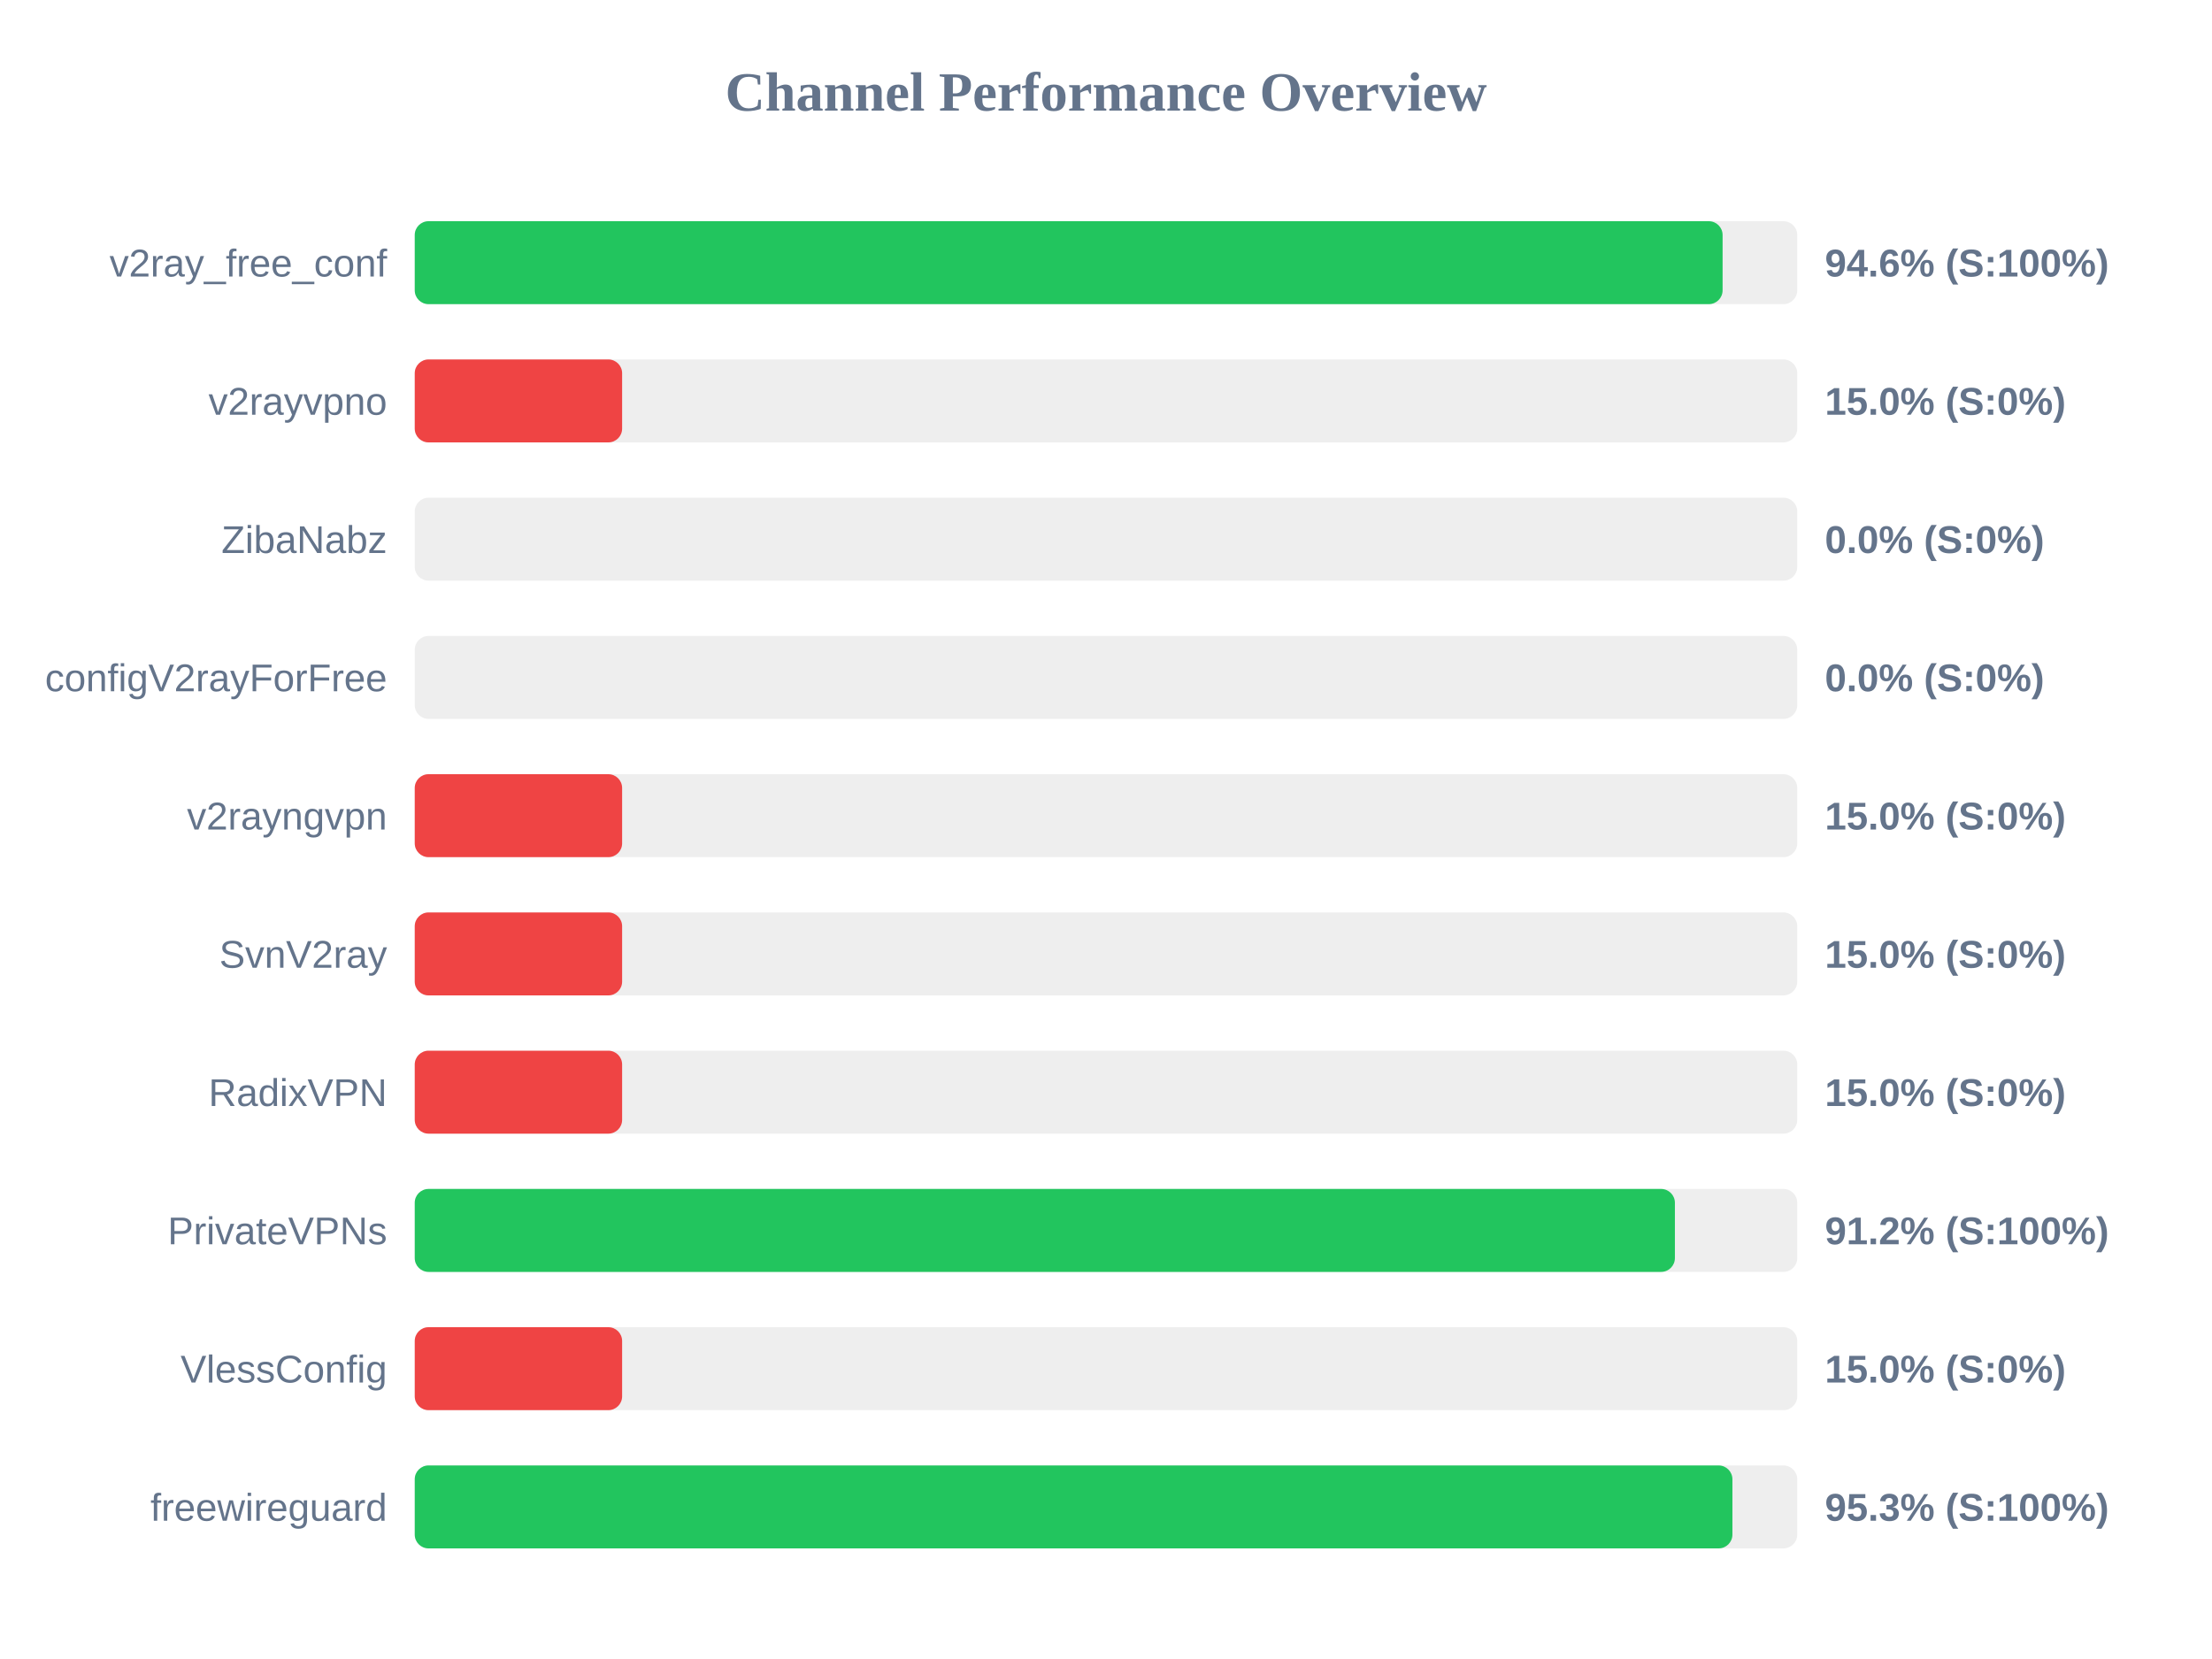
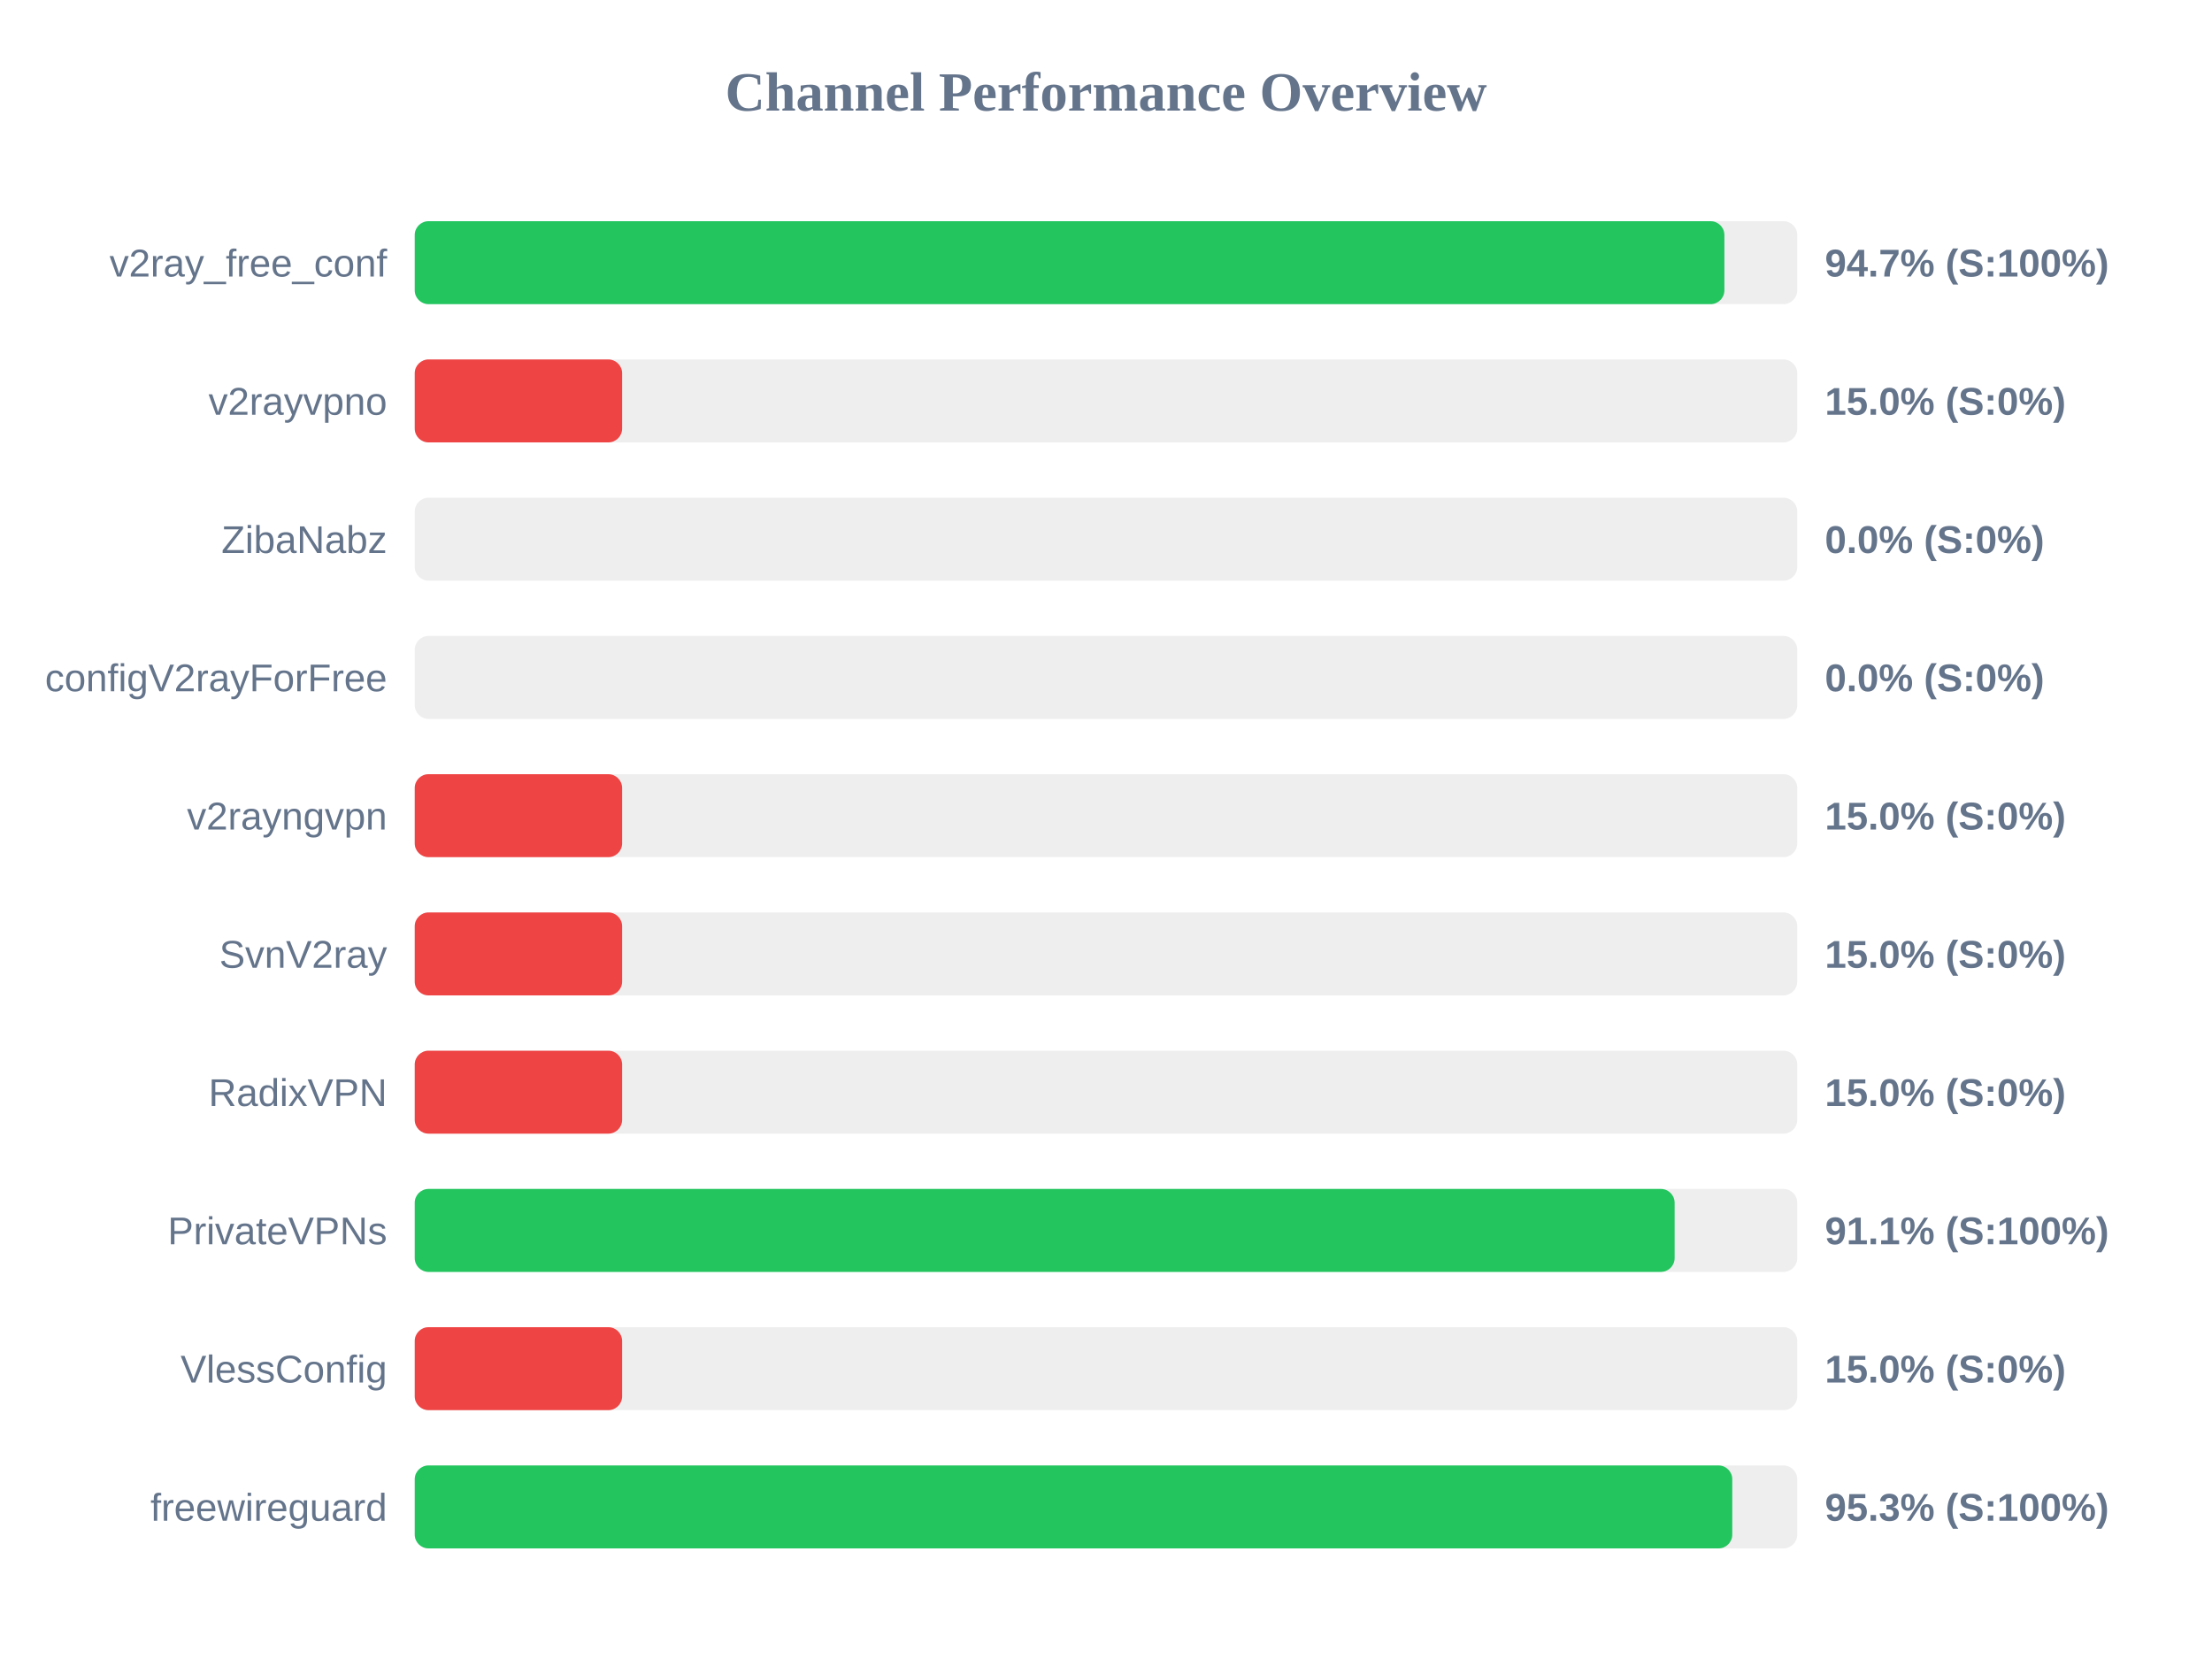
<svg xmlns="http://www.w3.org/2000/svg" width="800" height="600" version="1.1">
  <style>
        .row { font: 14px Arial; fill: #64748b; }
        .score { font: bold 14px Arial; fill: #64748b; }
    </style>
  <text x="400" y="40" text-anchor="middle" font-size="20px" font-weight="bold" fill="#64748b">Channel Performance Overview</text>
  <rect x="150" y="80" width="500" height="30" fill="#eee" rx="5" />
-   <rect x="150" y="80" width="473.0" height="30" fill="#22c55e" rx="5" />
+   <rect x="150" y="80" width="473.65" height="30" fill="#22c55e" rx="5" />
  <text x="140" y="100" text-anchor="end" class="row">v2ray_free_conf</text>
-   <text x="660" y="100" text-anchor="start" class="score">94.6% (S:100%)</text>
+   <text x="660" y="100" text-anchor="start" class="score">94.7% (S:100%)</text>
  <rect x="150" y="130" width="500" height="30" fill="#eee" rx="5" />
  <rect x="150" y="130" width="75.0" height="30" fill="#ef4444" rx="5" />
  <text x="140" y="150" text-anchor="end" class="row">v2rayvpno</text>
  <text x="660" y="150" text-anchor="start" class="score">15.0% (S:0%)</text>
  <rect x="150" y="180" width="500" height="30" fill="#eee" rx="5" />
  <rect x="150" y="180" width="0.0" height="30" fill="#ef4444" rx="5" />
  <text x="140" y="200" text-anchor="end" class="row">ZibaNabz</text>
  <text x="660" y="200" text-anchor="start" class="score">0.0% (S:0%)</text>
  <rect x="150" y="230" width="500" height="30" fill="#eee" rx="5" />
  <rect x="150" y="230" width="0.0" height="30" fill="#ef4444" rx="5" />
  <text x="140" y="250" text-anchor="end" class="row">configV2rayForFree</text>
  <text x="660" y="250" text-anchor="start" class="score">0.0% (S:0%)</text>
  <rect x="150" y="280" width="500" height="30" fill="#eee" rx="5" />
  <rect x="150" y="280" width="75.0" height="30" fill="#ef4444" rx="5" />
  <text x="140" y="300" text-anchor="end" class="row">v2rayngvpn</text>
  <text x="660" y="300" text-anchor="start" class="score">15.0% (S:0%)</text>
  <rect x="150" y="330" width="500" height="30" fill="#eee" rx="5" />
  <rect x="150" y="330" width="75.0" height="30" fill="#ef4444" rx="5" />
  <text x="140" y="350" text-anchor="end" class="row">SvnV2ray</text>
  <text x="660" y="350" text-anchor="start" class="score">15.0% (S:0%)</text>
  <rect x="150" y="380" width="500" height="30" fill="#eee" rx="5" />
  <rect x="150" y="380" width="75.0" height="30" fill="#ef4444" rx="5" />
  <text x="140" y="400" text-anchor="end" class="row">RadixVPN</text>
  <text x="660" y="400" text-anchor="start" class="score">15.0% (S:0%)</text>
  <rect x="150" y="430" width="500" height="30" fill="#eee" rx="5" />
-   <rect x="150" y="430" width="455.75" height="30" fill="#22c55e" rx="5" />
+   <rect x="150" y="430" width="455.65" height="30" fill="#22c55e" rx="5" />
  <text x="140" y="450" text-anchor="end" class="row">PrivateVPNs</text>
-   <text x="660" y="450" text-anchor="start" class="score">91.2% (S:100%)</text>
+   <text x="660" y="450" text-anchor="start" class="score">91.1% (S:100%)</text>
  <rect x="150" y="480" width="500" height="30" fill="#eee" rx="5" />
  <rect x="150" y="480" width="75.0" height="30" fill="#ef4444" rx="5" />
  <text x="140" y="500" text-anchor="end" class="row">VlessConfig</text>
  <text x="660" y="500" text-anchor="start" class="score">15.0% (S:0%)</text>
  <rect x="150" y="530" width="500" height="30" fill="#eee" rx="5" />
-   <rect x="150" y="530" width="476.55" height="30" fill="#22c55e" rx="5" />
+   <rect x="150" y="530" width="476.5" height="30" fill="#22c55e" rx="5" />
  <text x="140" y="550" text-anchor="end" class="row">freewireguard</text>
  <text x="660" y="550" text-anchor="start" class="score">95.3% (S:100%)</text>
</svg>
